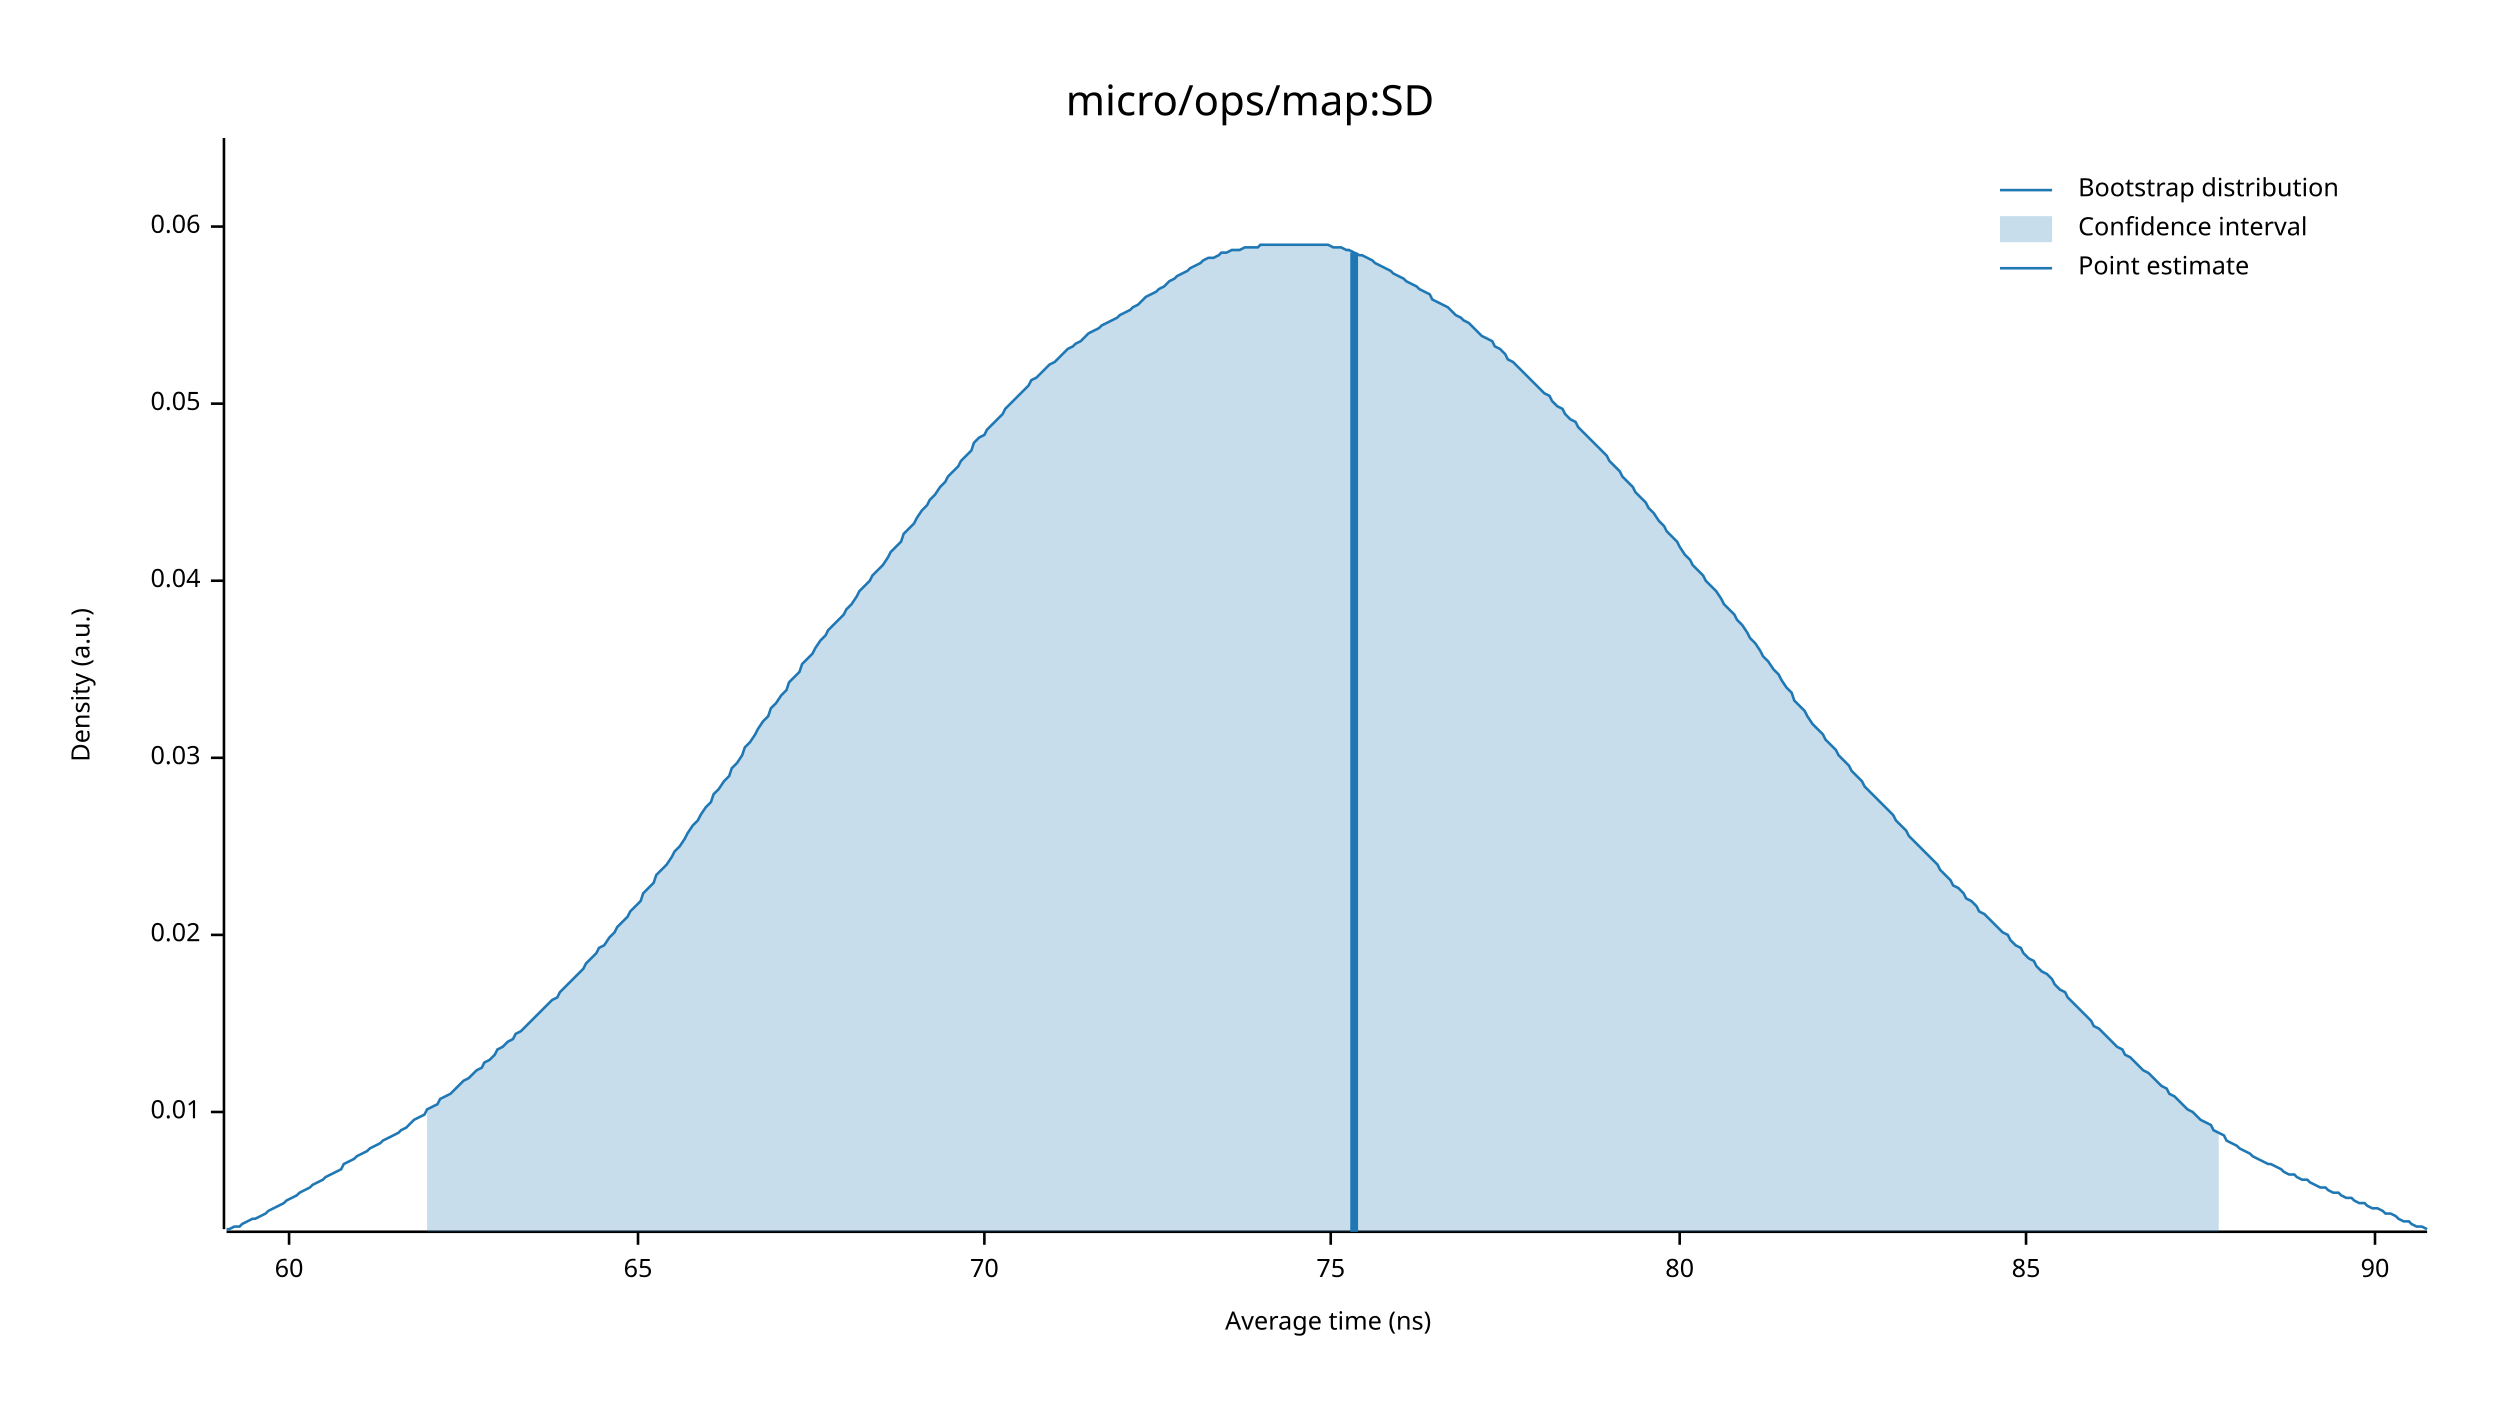
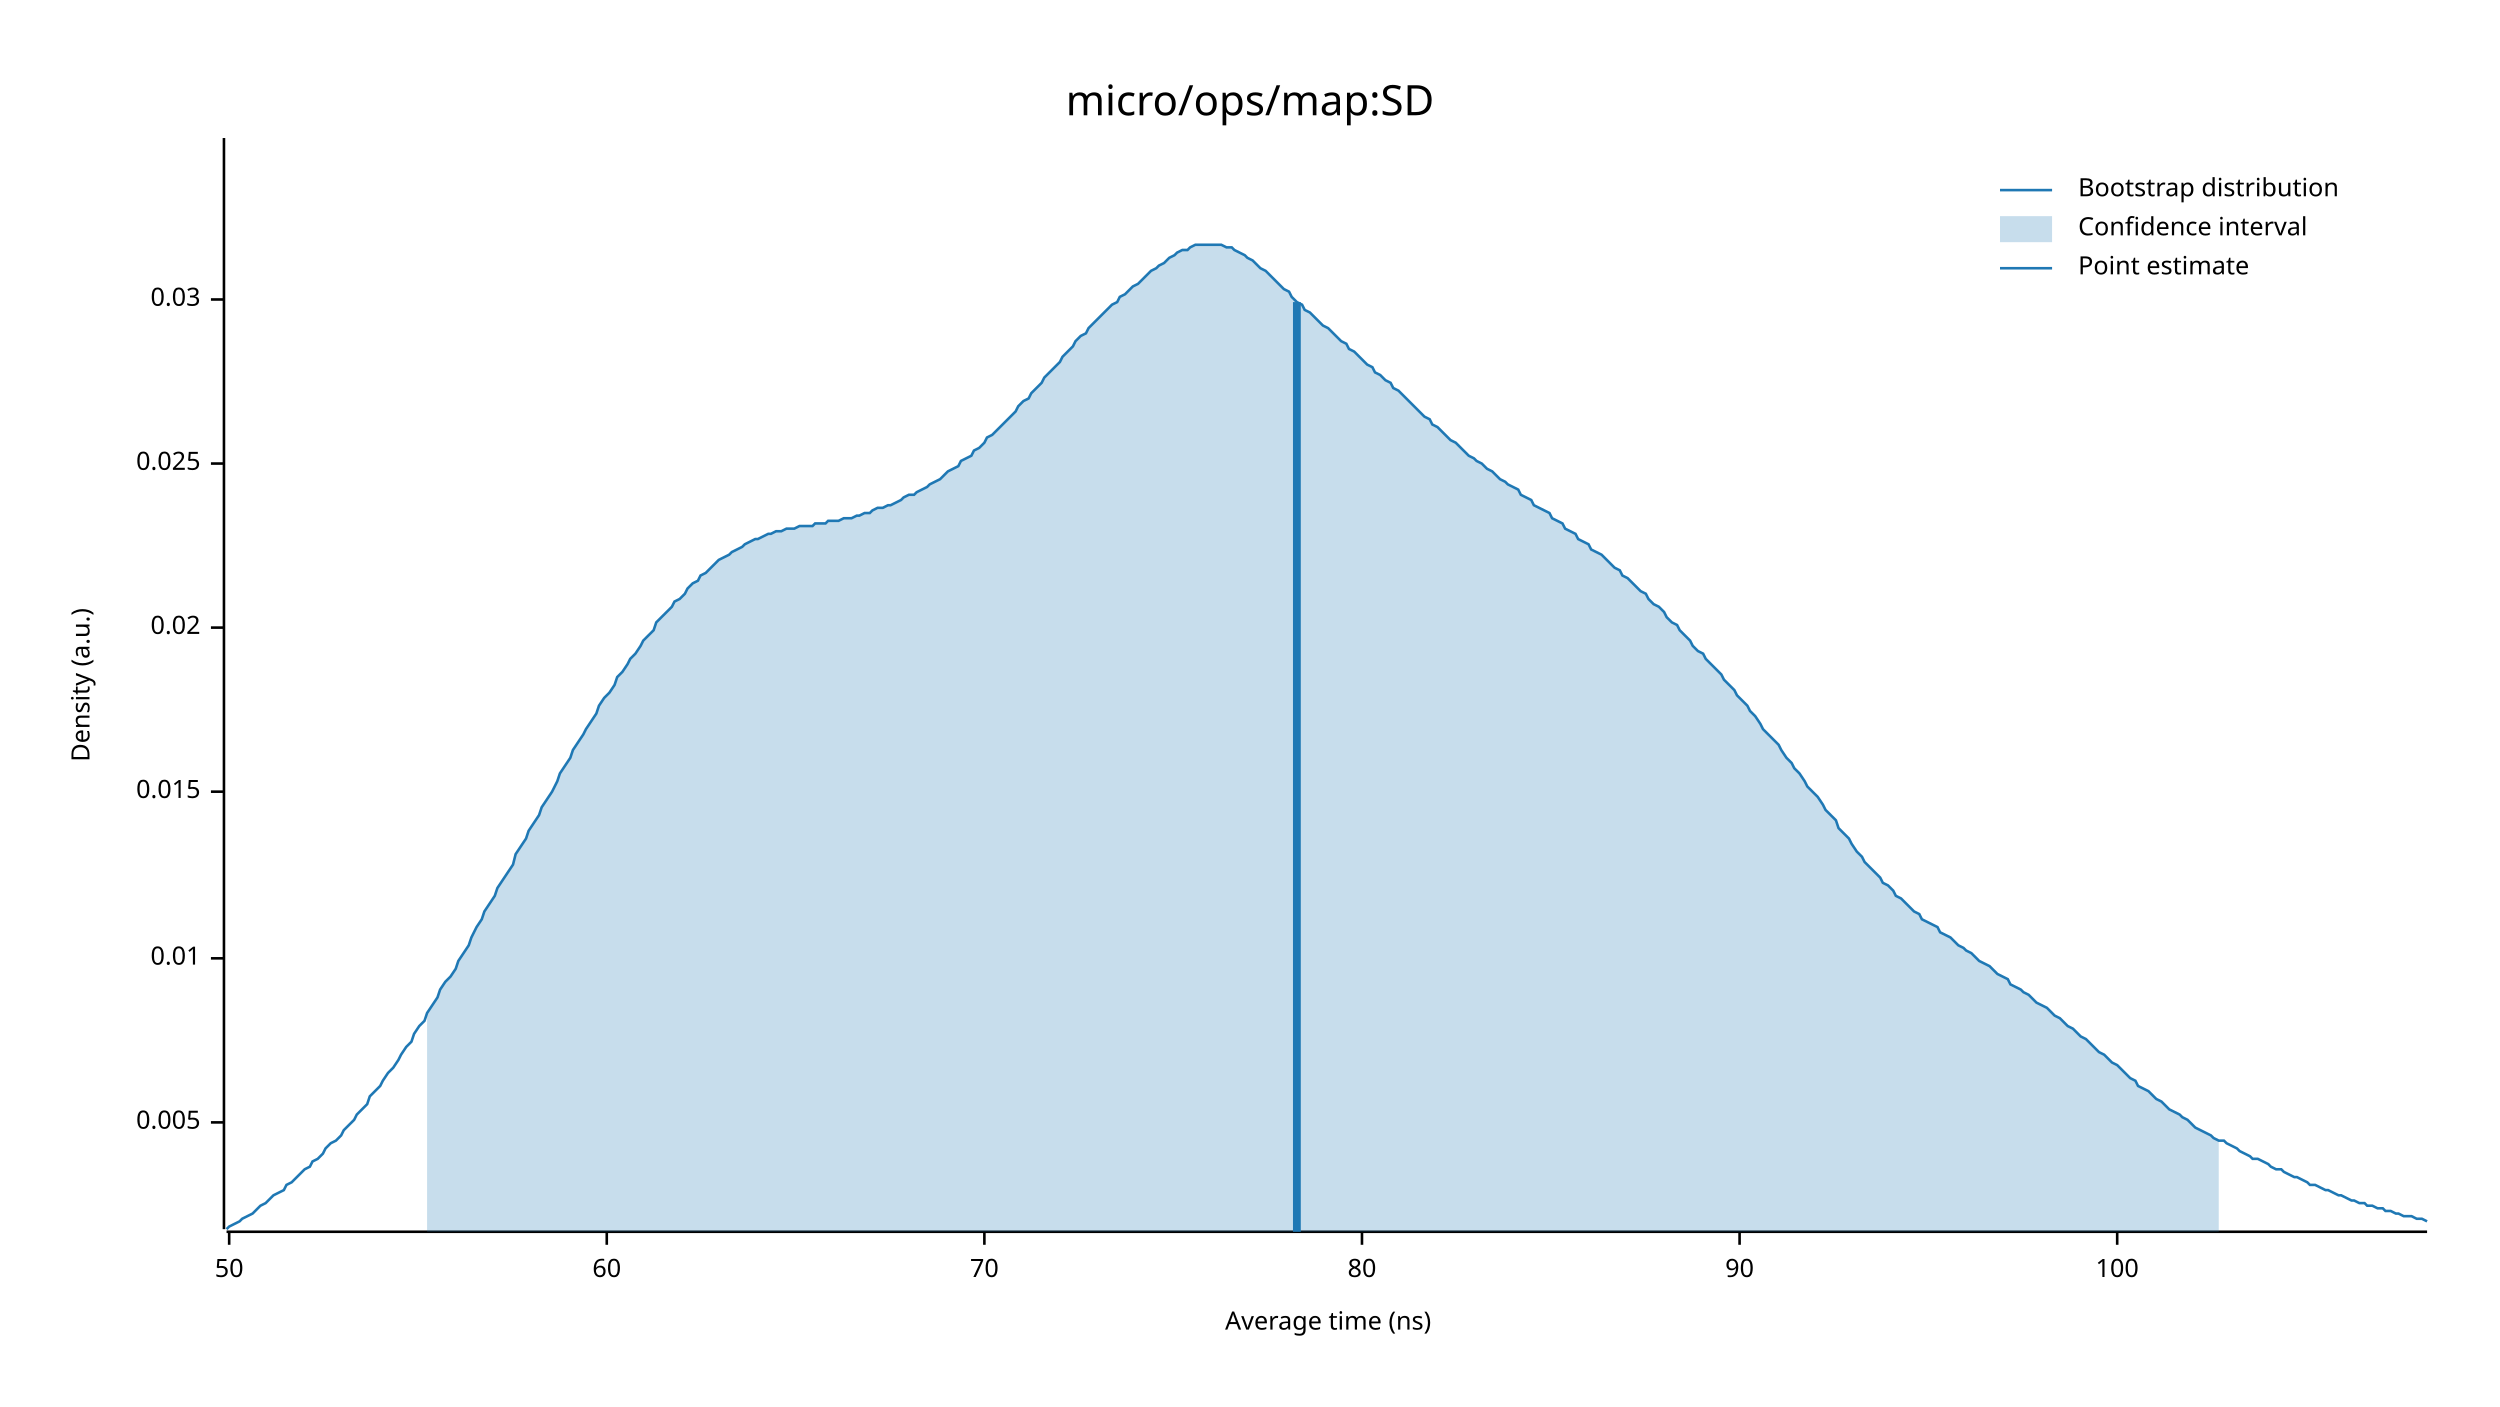
<svg xmlns="http://www.w3.org/2000/svg" width="960" height="540" viewBox="0 0 960 540">
  <text x="480" y="32" dy="0.76em" text-anchor="middle" font-family="sans-serif" font-size="16.129" opacity="1" fill="#000000">
micro/ops/map:SD
</text>
  <text x="27" y="263" dy="0.76em" text-anchor="middle" font-family="sans-serif" font-size="9.677" opacity="1" fill="#000000" transform="rotate(270, 27, 263)">
Density (a.u.)
</text>
  <text x="510" y="513" dy="-0.5ex" text-anchor="middle" font-family="sans-serif" font-size="9.677" opacity="1" fill="#000000">
Average time (ns)
</text>
  <polyline fill="none" opacity="1" stroke="#000000" stroke-width="1" points="86,53 86,472 " />
-   <text x="77" y="427" dy="0.5ex" text-anchor="end" font-family="sans-serif" font-size="9.677" opacity="1" fill="#000000">
+   <text x="77" y="431" dy="0.5ex" text-anchor="end" font-family="sans-serif" font-size="9.677" opacity="1" fill="#000000">
+ 0.005
+ </text>
+   <polyline fill="none" opacity="1" stroke="#000000" stroke-width="1" points="81,431 86,431 " />
+   <text x="77" y="368" dy="0.5ex" text-anchor="end" font-family="sans-serif" font-size="9.677" opacity="1" fill="#000000">
0.01
</text>
-   <polyline fill="none" opacity="1" stroke="#000000" stroke-width="1" points="81,427 86,427 " />
-   <text x="77" y="359" dy="0.5ex" text-anchor="end" font-family="sans-serif" font-size="9.677" opacity="1" fill="#000000">
+   <polyline fill="none" opacity="1" stroke="#000000" stroke-width="1" points="81,368 86,368 " />
+   <text x="77" y="304" dy="0.5ex" text-anchor="end" font-family="sans-serif" font-size="9.677" opacity="1" fill="#000000">
+ 0.015
+ </text>
+   <polyline fill="none" opacity="1" stroke="#000000" stroke-width="1" points="81,304 86,304 " />
+   <text x="77" y="241" dy="0.5ex" text-anchor="end" font-family="sans-serif" font-size="9.677" opacity="1" fill="#000000">
0.02
</text>
-   <polyline fill="none" opacity="1" stroke="#000000" stroke-width="1" points="81,359 86,359 " />
-   <text x="77" y="291" dy="0.5ex" text-anchor="end" font-family="sans-serif" font-size="9.677" opacity="1" fill="#000000">
+   <polyline fill="none" opacity="1" stroke="#000000" stroke-width="1" points="81,241 86,241 " />
+   <text x="77" y="178" dy="0.5ex" text-anchor="end" font-family="sans-serif" font-size="9.677" opacity="1" fill="#000000">
+ 0.025
+ </text>
+   <polyline fill="none" opacity="1" stroke="#000000" stroke-width="1" points="81,178 86,178 " />
+   <text x="77" y="115" dy="0.5ex" text-anchor="end" font-family="sans-serif" font-size="9.677" opacity="1" fill="#000000">
0.03
</text>
-   <polyline fill="none" opacity="1" stroke="#000000" stroke-width="1" points="81,291 86,291 " />
-   <text x="77" y="223" dy="0.5ex" text-anchor="end" font-family="sans-serif" font-size="9.677" opacity="1" fill="#000000">
- 0.04
+   <polyline fill="none" opacity="1" stroke="#000000" stroke-width="1" points="81,115 86,115 " />
+   <polyline fill="none" opacity="1" stroke="#000000" stroke-width="1" points="87,473 932,473 " />
+   <text x="88" y="483" dy="0.76em" text-anchor="middle" font-family="sans-serif" font-size="9.677" opacity="1" fill="#000000">
+ 50
</text>
-   <polyline fill="none" opacity="1" stroke="#000000" stroke-width="1" points="81,223 86,223 " />
-   <text x="77" y="155" dy="0.5ex" text-anchor="end" font-family="sans-serif" font-size="9.677" opacity="1" fill="#000000">
- 0.05
- </text>
-   <polyline fill="none" opacity="1" stroke="#000000" stroke-width="1" points="81,155 86,155 " />
-   <text x="77" y="87" dy="0.5ex" text-anchor="end" font-family="sans-serif" font-size="9.677" opacity="1" fill="#000000">
- 0.06
- </text>
-   <polyline fill="none" opacity="1" stroke="#000000" stroke-width="1" points="81,87 86,87 " />
-   <polyline fill="none" opacity="1" stroke="#000000" stroke-width="1" points="87,473 932,473 " />
-   <text x="111" y="483" dy="0.76em" text-anchor="middle" font-family="sans-serif" font-size="9.677" opacity="1" fill="#000000">
+   <polyline fill="none" opacity="1" stroke="#000000" stroke-width="1" points="88,473 88,478 " />
+   <text x="233" y="483" dy="0.76em" text-anchor="middle" font-family="sans-serif" font-size="9.677" opacity="1" fill="#000000">
60
</text>
-   <polyline fill="none" opacity="1" stroke="#000000" stroke-width="1" points="111,473 111,478 " />
-   <text x="245" y="483" dy="0.76em" text-anchor="middle" font-family="sans-serif" font-size="9.677" opacity="1" fill="#000000">
- 65
- </text>
-   <polyline fill="none" opacity="1" stroke="#000000" stroke-width="1" points="245,473 245,478 " />
+   <polyline fill="none" opacity="1" stroke="#000000" stroke-width="1" points="233,473 233,478 " />
  <text x="378" y="483" dy="0.76em" text-anchor="middle" font-family="sans-serif" font-size="9.677" opacity="1" fill="#000000">
70
</text>
  <polyline fill="none" opacity="1" stroke="#000000" stroke-width="1" points="378,473 378,478 " />
-   <text x="511" y="483" dy="0.76em" text-anchor="middle" font-family="sans-serif" font-size="9.677" opacity="1" fill="#000000">
- 75
- </text>
-   <polyline fill="none" opacity="1" stroke="#000000" stroke-width="1" points="511,473 511,478 " />
-   <text x="645" y="483" dy="0.76em" text-anchor="middle" font-family="sans-serif" font-size="9.677" opacity="1" fill="#000000">
+   <text x="523" y="483" dy="0.76em" text-anchor="middle" font-family="sans-serif" font-size="9.677" opacity="1" fill="#000000">
80
</text>
-   <polyline fill="none" opacity="1" stroke="#000000" stroke-width="1" points="645,473 645,478 " />
-   <text x="778" y="483" dy="0.76em" text-anchor="middle" font-family="sans-serif" font-size="9.677" opacity="1" fill="#000000">
- 85
- </text>
-   <polyline fill="none" opacity="1" stroke="#000000" stroke-width="1" points="778,473 778,478 " />
-   <text x="912" y="483" dy="0.76em" text-anchor="middle" font-family="sans-serif" font-size="9.677" opacity="1" fill="#000000">
+   <polyline fill="none" opacity="1" stroke="#000000" stroke-width="1" points="523,473 523,478 " />
+   <text x="668" y="483" dy="0.76em" text-anchor="middle" font-family="sans-serif" font-size="9.677" opacity="1" fill="#000000">
90
</text>
-   <polyline fill="none" opacity="1" stroke="#000000" stroke-width="1" points="912,473 912,478 " />
-   <polyline fill="none" opacity="1" stroke="#1F78B4" stroke-width="1" points="87,472 88,472 90,471 92,471 93,470 95,469 97,468 98,468 100,467 102,466 103,465 105,464 107,463 109,462 110,461 112,460 114,459 115,458 117,457 119,456 120,455 122,454 124,453 125,452 127,451 129,450 131,449 132,447 134,446 136,445 137,444 139,443 141,442 142,441 144,440 146,439 147,438 149,437 151,436 153,435 154,434 156,433 158,431 159,430 161,429 163,428 164,426 166,425 168,424 169,422 171,421 173,420 175,418 176,417 178,415 180,414 181,413 183,411 185,410 186,408 188,407 190,405 191,403 193,402 195,400 197,399 198,397 200,396 202,394 203,393 205,391 207,389 208,388 210,386 212,384 214,383 215,381 217,379 219,377 220,376 222,374 224,372 225,370 227,368 229,366 230,364 232,363 234,360 236,358 237,356 239,354 241,352 242,350 244,348 246,346 247,343 249,341 251,339 252,336 254,334 256,332 258,329 259,327 261,325 263,322 264,320 266,317 268,315 269,313 271,310 273,308 274,305 276,303 278,300 280,298 281,295 283,293 285,290 286,287 288,285 290,282 291,280 293,277 295,275 296,272 298,270 300,267 302,265 303,262 305,260 307,258 308,255 310,253 312,251 313,249 315,246 317,244 318,242 320,240 322,238 324,236 325,234 327,232 329,229 330,227 332,225 334,223 335,221 337,219 339,217 341,214 342,212 344,210 346,208 347,205 349,203 351,201 352,199 354,196 356,194 357,192 359,190 361,187 363,185 364,183 366,181 368,179 369,177 371,175 373,173 374,170 376,168 378,167 379,165 381,163 383,161 385,159 386,157 388,155 390,153 391,152 393,150 395,148 396,146 398,145 400,143 401,142 403,140 405,139 407,137 408,136 410,134 412,133 413,132 415,131 417,129 418,128 420,127 422,126 423,125 425,124 427,123 429,122 430,121 432,120 434,119 435,118 437,117 439,115 440,114 442,113 444,112 445,111 447,110 449,108 451,107 452,106 454,105 456,104 457,103 459,102 461,101 462,100 464,99 466,99 468,98 469,97 471,97 473,96 474,96 476,96 478,95 479,95 481,95 483,95 484,94 486,94 488,94 490,94 491,94 493,94 495,94 496,94 498,94 500,94 501,94 503,94 505,94 506,94 508,94 510,94 512,95 513,95 515,95 517,96 518,96 520,97 522,98 523,98 525,99 527,100 528,101 530,102 532,103 534,104 535,105 537,106 539,107 540,108 542,109 544,110 545,111 547,112 549,113 550,115 552,116 554,117 556,118 557,119 559,121 561,122 562,123 564,124 566,126 567,127 569,129 571,130 573,131 574,133 576,134 578,136 579,138 581,139 583,141 584,142 586,144 588,146 589,147 591,149 593,151 595,152 596,154 598,156 600,157 601,159 603,161 605,162 606,164 608,166 610,168 611,169 613,171 615,173 617,175 618,177 620,179 622,181 623,183 625,185 627,187 628,189 630,191 632,193 633,195 635,197 637,200 639,202 640,204 642,206 644,208 645,210 647,213 649,215 650,217 652,219 654,221 655,223 657,225 659,227 661,230 662,232 664,234 666,236 667,238 669,240 671,243 672,245 674,247 676,250 677,252 679,254 681,257 683,259 684,261 686,264 688,266 689,269 691,271 693,273 694,275 696,278 698,280 700,282 701,284 703,286 705,288 706,290 708,292 710,294 711,296 713,298 715,300 716,302 718,304 720,306 722,308 723,309 725,311 727,313 728,315 730,317 732,319 733,321 735,323 737,325 738,326 740,328 742,330 744,332 745,334 747,336 749,338 750,340 752,341 754,343 755,345 757,346 759,348 760,350 762,351 764,353 766,355 767,356 769,358 771,359 772,361 774,363 776,364 777,366 779,368 781,369 782,371 784,373 786,374 788,376 789,378 791,380 793,381 794,383 796,385 798,387 799,388 801,390 803,392 804,394 806,395 808,397 810,399 811,400 813,402 815,403 816,405 818,406 820,408 821,409 823,411 825,412 827,414 828,415 830,417 832,418 833,420 835,421 837,423 838,424 840,426 842,427 843,428 845,430 847,431 849,432 850,434 852,435 854,436 855,438 857,439 859,440 860,441 862,442 864,443 865,444 867,445 869,446 871,447 872,447 874,448 876,449 877,450 879,451 881,451 882,452 884,453 886,453 887,454 889,455 891,456 893,456 894,457 896,458 898,458 899,459 901,460 903,460 904,461 906,462 908,462 909,463 911,464 913,464 915,465 916,466 918,466 920,467 921,468 923,469 925,469 926,470 928,471 930,471 932,472 " />
-   <polygon opacity="0.25" fill="#1F78B4" points="164,426 166,425 168,424 169,422 171,421 173,420 175,418 176,417 178,415 180,414 181,413 183,411 185,410 186,408 188,407 190,405 191,403 193,402 195,400 197,399 198,397 200,396 202,394 203,393 205,391 207,389 208,388 210,386 212,384 214,383 215,381 217,379 219,377 220,376 222,374 224,372 225,370 227,368 229,366 230,364 232,363 234,360 236,358 237,356 239,354 241,352 242,350 244,348 246,346 247,343 249,341 251,339 252,336 254,334 256,332 258,329 259,327 261,325 263,322 264,320 266,317 268,315 269,313 271,310 273,308 274,305 276,303 278,300 280,298 281,295 283,293 285,290 286,287 288,285 290,282 291,280 293,277 295,275 296,272 298,270 300,267 302,265 303,262 305,260 307,258 308,255 310,253 312,251 313,249 315,246 317,244 318,242 320,240 322,238 324,236 325,234 327,232 329,229 330,227 332,225 334,223 335,221 337,219 339,217 341,214 342,212 344,210 346,208 347,205 349,203 351,201 352,199 354,196 356,194 357,192 359,190 361,187 363,185 364,183 366,181 368,179 369,177 371,175 373,173 374,170 376,168 378,167 379,165 381,163 383,161 385,159 386,157 388,155 390,153 391,152 393,150 395,148 396,146 398,145 400,143 401,142 403,140 405,139 407,137 408,136 410,134 412,133 413,132 415,131 417,129 418,128 420,127 422,126 423,125 425,124 427,123 429,122 430,121 432,120 434,119 435,118 437,117 439,115 440,114 442,113 444,112 445,111 447,110 449,108 451,107 452,106 454,105 456,104 457,103 459,102 461,101 462,100 464,99 466,99 468,98 469,97 471,97 473,96 474,96 476,96 478,95 479,95 481,95 483,95 484,94 486,94 488,94 490,94 491,94 493,94 495,94 496,94 498,94 500,94 501,94 503,94 505,94 506,94 508,94 510,94 512,95 513,95 515,95 517,96 518,96 520,97 522,98 523,98 525,99 527,100 528,101 530,102 532,103 534,104 535,105 537,106 539,107 540,108 542,109 544,110 545,111 547,112 549,113 550,115 552,116 554,117 556,118 557,119 559,121 561,122 562,123 564,124 566,126 567,127 569,129 571,130 573,131 574,133 576,134 578,136 579,138 581,139 583,141 584,142 586,144 588,146 589,147 591,149 593,151 595,152 596,154 598,156 600,157 601,159 603,161 605,162 606,164 608,166 610,168 611,169 613,171 615,173 617,175 618,177 620,179 622,181 623,183 625,185 627,187 628,189 630,191 632,193 633,195 635,197 637,200 639,202 640,204 642,206 644,208 645,210 647,213 649,215 650,217 652,219 654,221 655,223 657,225 659,227 661,230 662,232 664,234 666,236 667,238 669,240 671,243 672,245 674,247 676,250 677,252 679,254 681,257 683,259 684,261 686,264 688,266 689,269 691,271 693,273 694,275 696,278 698,280 700,282 701,284 703,286 705,288 706,290 708,292 710,294 711,296 713,298 715,300 716,302 718,304 720,306 722,308 723,309 725,311 727,313 728,315 730,317 732,319 733,321 735,323 737,325 738,326 740,328 742,330 744,332 745,334 747,336 749,338 750,340 752,341 754,343 755,345 757,346 759,348 760,350 762,351 764,353 766,355 767,356 769,358 771,359 772,361 774,363 776,364 777,366 779,368 781,369 782,371 784,373 786,374 788,376 789,378 791,380 793,381 794,383 796,385 798,387 799,388 801,390 803,392 804,394 806,395 808,397 810,399 811,400 813,402 815,403 816,405 818,406 820,408 821,409 823,411 825,412 827,414 828,415 830,417 832,418 833,420 835,421 837,423 838,424 840,426 842,427 843,428 845,430 847,431 849,432 850,434 852,435 852,473 164,473 " />
-   <polyline fill="none" opacity="1" stroke="#1F78B4" stroke-width="3" points="520,473 520,97 " />
+   <polyline fill="none" opacity="1" stroke="#000000" stroke-width="1" points="668,473 668,478 " />
+   <text x="813" y="483" dy="0.76em" text-anchor="middle" font-family="sans-serif" font-size="9.677" opacity="1" fill="#000000">
+ 100
+ </text>
+   <polyline fill="none" opacity="1" stroke="#000000" stroke-width="1" points="813,473 813,478 " />
+   <polyline fill="none" opacity="1" stroke="#1F78B4" stroke-width="1" points="87,472 88,471 90,470 92,469 93,468 95,467 97,466 98,465 100,463 102,462 103,461 105,459 107,458 109,457 110,455 112,454 114,452 115,451 117,449 119,448 120,446 122,445 124,443 125,441 127,439 129,438 131,436 132,434 134,432 136,430 137,428 139,426 141,424 142,421 144,419 146,417 147,415 149,412 151,410 153,407 154,405 156,402 158,400 159,397 161,394 163,392 164,389 166,386 168,383 169,380 171,377 173,375 175,372 176,369 178,366 180,363 181,360 183,356 185,353 186,350 188,347 190,344 191,341 193,338 195,335 197,332 198,328 200,325 202,322 203,319 205,316 207,313 208,310 210,307 212,304 214,300 215,297 217,294 219,291 220,288 222,285 224,282 225,280 227,277 229,274 230,271 232,268 234,266 236,263 237,260 239,258 241,255 242,253 244,251 246,248 247,246 249,244 251,242 252,239 254,237 256,235 258,233 259,231 261,230 263,228 264,226 266,224 268,223 269,221 271,220 273,218 274,217 276,215 278,214 280,213 281,212 283,211 285,210 286,209 288,208 290,207 291,207 293,206 295,205 296,205 298,204 300,204 302,203 303,203 305,203 307,202 308,202 310,202 312,202 313,201 315,201 317,201 318,200 320,200 322,200 324,199 325,199 327,199 329,198 330,198 332,197 334,197 335,196 337,195 339,195 341,194 342,194 344,193 346,192 347,191 349,190 351,190 352,189 354,188 356,187 357,186 359,185 361,184 363,182 364,181 366,180 368,179 369,177 371,176 373,175 374,173 376,172 378,170 379,168 381,167 383,165 385,163 386,162 388,160 390,158 391,156 393,154 395,153 396,151 398,149 400,147 401,145 403,143 405,141 407,139 408,137 410,135 412,133 413,131 415,129 417,128 418,126 420,124 422,122 423,121 425,119 427,117 429,116 430,114 432,113 434,111 435,110 437,109 439,107 440,106 442,104 444,103 445,102 447,101 449,99 451,98 452,97 454,96 456,96 457,95 459,94 461,94 462,94 464,94 466,94 468,94 469,94 471,95 473,95 474,96 476,97 478,98 479,99 481,100 483,102 484,103 486,104 488,106 490,108 491,109 493,111 495,112 496,114 498,116 500,117 501,119 503,120 505,122 506,123 508,125 510,126 512,128 513,129 515,131 517,132 518,134 520,135 522,137 523,138 525,140 527,141 528,143 530,144 532,146 534,147 535,149 537,150 539,152 540,153 542,155 544,157 545,158 547,160 549,161 550,163 552,164 554,166 556,168 557,169 559,170 561,172 562,173 564,175 566,176 567,177 569,178 571,180 573,181 574,182 576,184 578,185 579,186 581,187 583,188 584,190 586,191 588,192 589,194 591,195 593,196 595,197 596,199 598,200 600,201 601,203 603,204 605,205 606,207 608,208 610,209 611,211 613,212 615,213 617,215 618,216 620,218 622,219 623,221 625,222 627,224 628,225 630,227 632,228 633,230 635,232 637,233 639,235 640,237 642,239 644,240 645,242 647,244 649,246 650,248 652,250 654,251 655,253 657,255 659,257 661,259 662,261 664,263 666,265 667,267 669,269 671,271 672,273 674,275 676,278 677,280 679,282 681,284 683,286 684,288 686,291 688,293 689,295 691,297 693,300 694,302 696,304 698,306 700,309 701,311 703,313 705,315 706,318 708,320 710,322 711,324 713,327 715,329 716,331 718,333 720,335 722,337 723,339 725,340 727,342 728,344 730,345 732,347 733,348 735,350 737,351 738,353 740,354 742,355 744,356 745,358 747,359 749,360 750,361 752,363 754,364 755,365 757,366 759,368 760,369 762,370 764,371 766,373 767,374 769,375 771,376 772,378 774,379 776,380 777,381 779,382 781,384 782,385 784,386 786,387 788,389 789,390 791,391 793,393 794,394 796,395 798,397 799,398 801,399 803,401 804,402 806,404 808,405 810,407 811,408 813,409 815,411 816,412 818,414 820,415 821,417 823,418 825,419 827,421 828,422 830,423 832,425 833,426 835,427 837,428 838,429 840,430 842,432 843,433 845,434 847,435 849,436 850,437 852,438 854,438 855,439 857,440 859,441 860,442 862,443 864,444 865,445 867,445 869,446 871,447 872,448 874,449 876,449 877,450 879,451 881,452 882,452 884,453 886,454 887,455 889,455 891,456 893,457 894,457 896,458 898,459 899,459 901,460 903,461 904,461 906,462 908,462 909,463 911,463 913,464 915,464 916,465 918,465 920,466 921,466 923,467 925,467 926,467 928,468 930,468 932,469 " />
+   <polygon opacity="0.25" fill="#1F78B4" points="164,389 166,386 168,383 169,380 171,377 173,375 175,372 176,369 178,366 180,363 181,360 183,356 185,353 186,350 188,347 190,344 191,341 193,338 195,335 197,332 198,328 200,325 202,322 203,319 205,316 207,313 208,310 210,307 212,304 214,300 215,297 217,294 219,291 220,288 222,285 224,282 225,280 227,277 229,274 230,271 232,268 234,266 236,263 237,260 239,258 241,255 242,253 244,251 246,248 247,246 249,244 251,242 252,239 254,237 256,235 258,233 259,231 261,230 263,228 264,226 266,224 268,223 269,221 271,220 273,218 274,217 276,215 278,214 280,213 281,212 283,211 285,210 286,209 288,208 290,207 291,207 293,206 295,205 296,205 298,204 300,204 302,203 303,203 305,203 307,202 308,202 310,202 312,202 313,201 315,201 317,201 318,200 320,200 322,200 324,199 325,199 327,199 329,198 330,198 332,197 334,197 335,196 337,195 339,195 341,194 342,194 344,193 346,192 347,191 349,190 351,190 352,189 354,188 356,187 357,186 359,185 361,184 363,182 364,181 366,180 368,179 369,177 371,176 373,175 374,173 376,172 378,170 379,168 381,167 383,165 385,163 386,162 388,160 390,158 391,156 393,154 395,153 396,151 398,149 400,147 401,145 403,143 405,141 407,139 408,137 410,135 412,133 413,131 415,129 417,128 418,126 420,124 422,122 423,121 425,119 427,117 429,116 430,114 432,113 434,111 435,110 437,109 439,107 440,106 442,104 444,103 445,102 447,101 449,99 451,98 452,97 454,96 456,96 457,95 459,94 461,94 462,94 464,94 466,94 468,94 469,94 471,95 473,95 474,96 476,97 478,98 479,99 481,100 483,102 484,103 486,104 488,106 490,108 491,109 493,111 495,112 496,114 498,116 500,117 501,119 503,120 505,122 506,123 508,125 510,126 512,128 513,129 515,131 517,132 518,134 520,135 522,137 523,138 525,140 527,141 528,143 530,144 532,146 534,147 535,149 537,150 539,152 540,153 542,155 544,157 545,158 547,160 549,161 550,163 552,164 554,166 556,168 557,169 559,170 561,172 562,173 564,175 566,176 567,177 569,178 571,180 573,181 574,182 576,184 578,185 579,186 581,187 583,188 584,190 586,191 588,192 589,194 591,195 593,196 595,197 596,199 598,200 600,201 601,203 603,204 605,205 606,207 608,208 610,209 611,211 613,212 615,213 617,215 618,216 620,218 622,219 623,221 625,222 627,224 628,225 630,227 632,228 633,230 635,232 637,233 639,235 640,237 642,239 644,240 645,242 647,244 649,246 650,248 652,250 654,251 655,253 657,255 659,257 661,259 662,261 664,263 666,265 667,267 669,269 671,271 672,273 674,275 676,278 677,280 679,282 681,284 683,286 684,288 686,291 688,293 689,295 691,297 693,300 694,302 696,304 698,306 700,309 701,311 703,313 705,315 706,318 708,320 710,322 711,324 713,327 715,329 716,331 718,333 720,335 722,337 723,339 725,340 727,342 728,344 730,345 732,347 733,348 735,350 737,351 738,353 740,354 742,355 744,356 745,358 747,359 749,360 750,361 752,363 754,364 755,365 757,366 759,368 760,369 762,370 764,371 766,373 767,374 769,375 771,376 772,378 774,379 776,380 777,381 779,382 781,384 782,385 784,386 786,387 788,389 789,390 791,391 793,393 794,394 796,395 798,397 799,398 801,399 803,401 804,402 806,404 808,405 810,407 811,408 813,409 815,411 816,412 818,414 820,415 821,417 823,418 825,419 827,421 828,422 830,423 832,425 833,426 835,427 837,428 838,429 840,430 842,432 843,433 845,434 847,435 849,436 850,437 852,438 852,473 164,473 " />
+   <polyline fill="none" opacity="1" stroke="#1F78B4" stroke-width="3" points="498,473 498,116 " />
  <text x="798" y="68" dy="0.76em" text-anchor="start" font-family="sans-serif" font-size="9.677" opacity="1" fill="#000000">
Bootstrap distribution
</text>
  <text x="798" y="83" dy="0.76em" text-anchor="start" font-family="sans-serif" font-size="9.677" opacity="1" fill="#000000">
Confidence interval
</text>
  <text x="798" y="98" dy="0.76em" text-anchor="start" font-family="sans-serif" font-size="9.677" opacity="1" fill="#000000">
Point estimate
</text>
  <polyline fill="none" opacity="1" stroke="#1F78B4" stroke-width="1" points="768,73 788,73 " />
  <rect x="768" y="83" width="20" height="10" opacity="0.25" fill="#1F78B4" stroke="none" />
  <polyline fill="none" opacity="1" stroke="#1F78B4" stroke-width="1" points="768,103 788,103 " />
</svg>
